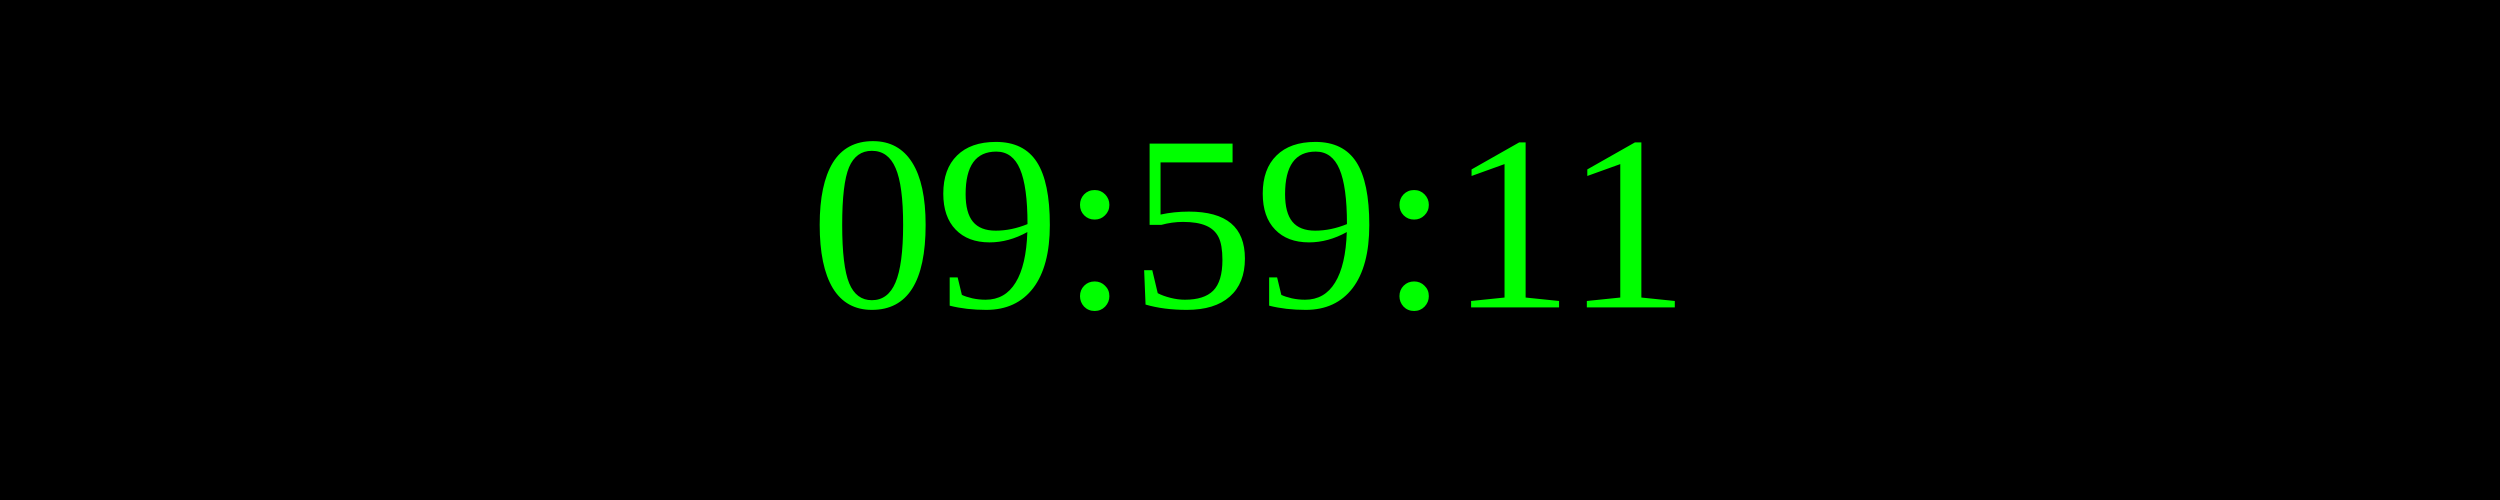
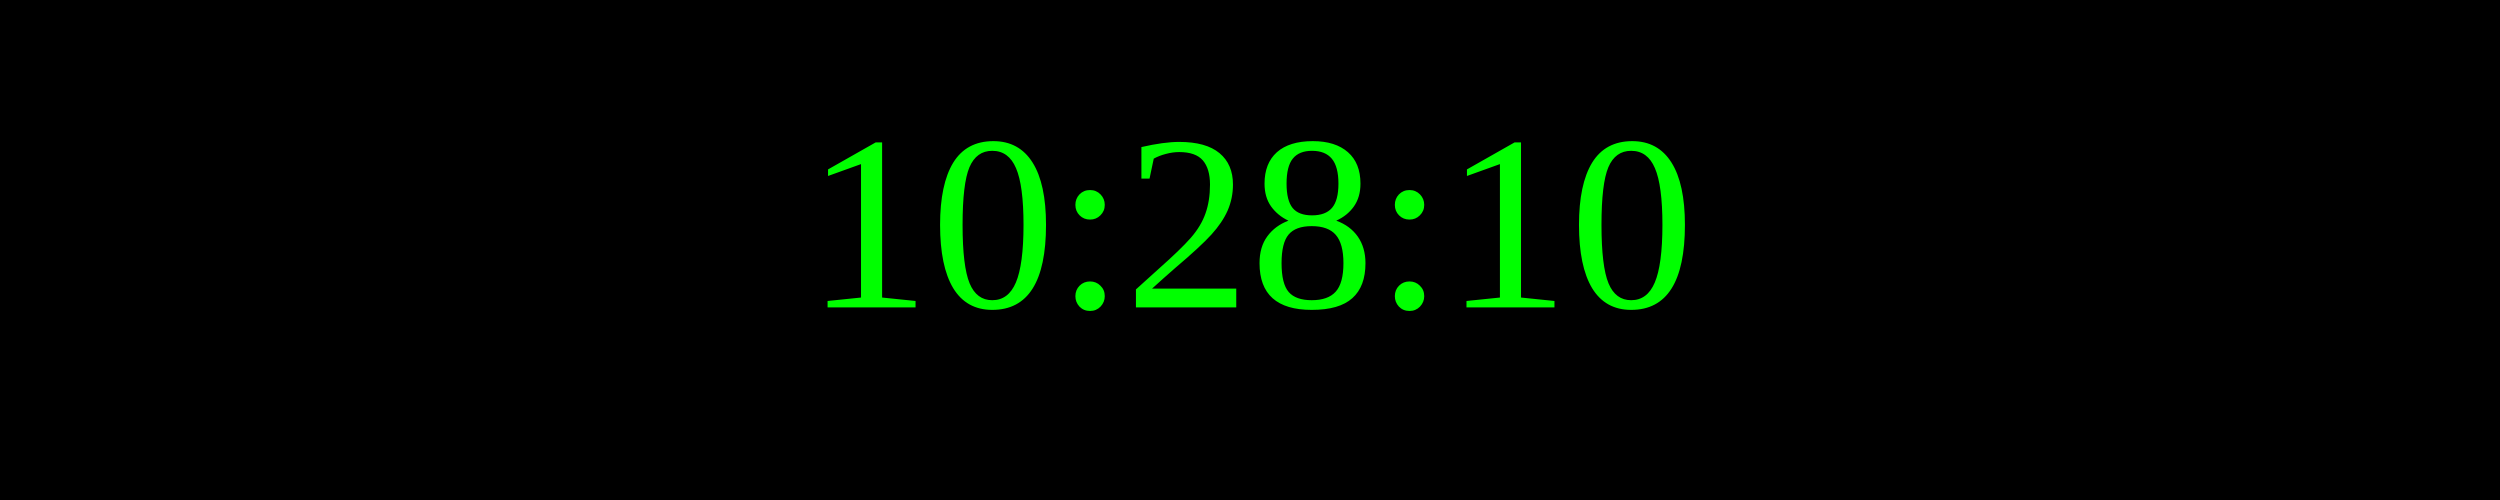
<svg xmlns="http://www.w3.org/2000/svg" width="250" height="50">
  <rect width="100%" height="100%" fill="black" />
  <text x="50%" y="50%" font-size="25" fill="lime" text-anchor="middle" dominant-baseline="middle">
- 09:59:11
+ 10:28:10
</text>
</svg>
